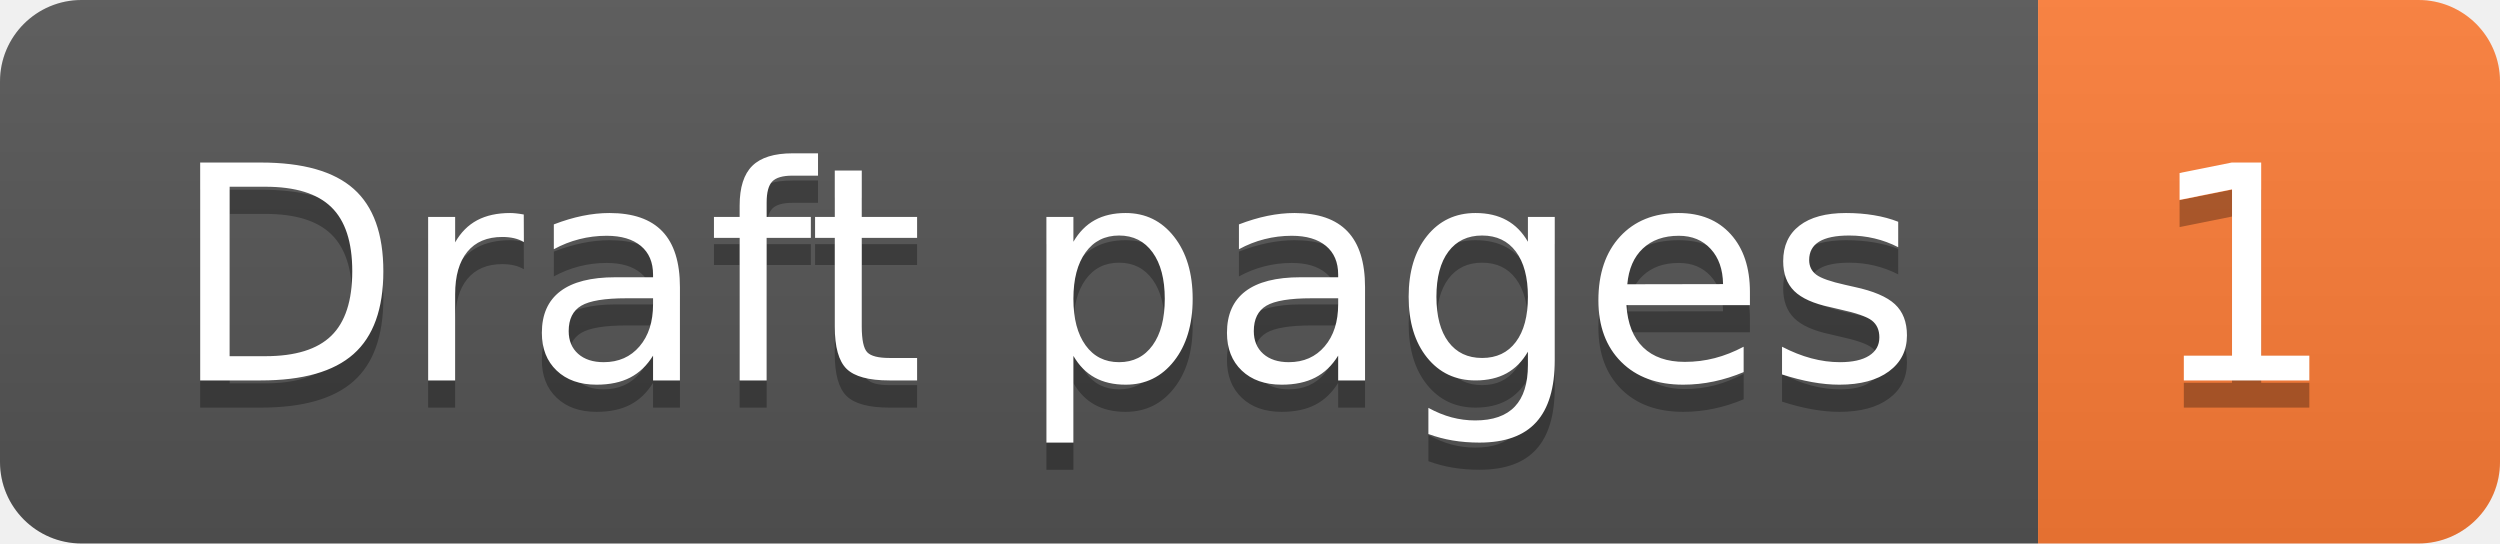
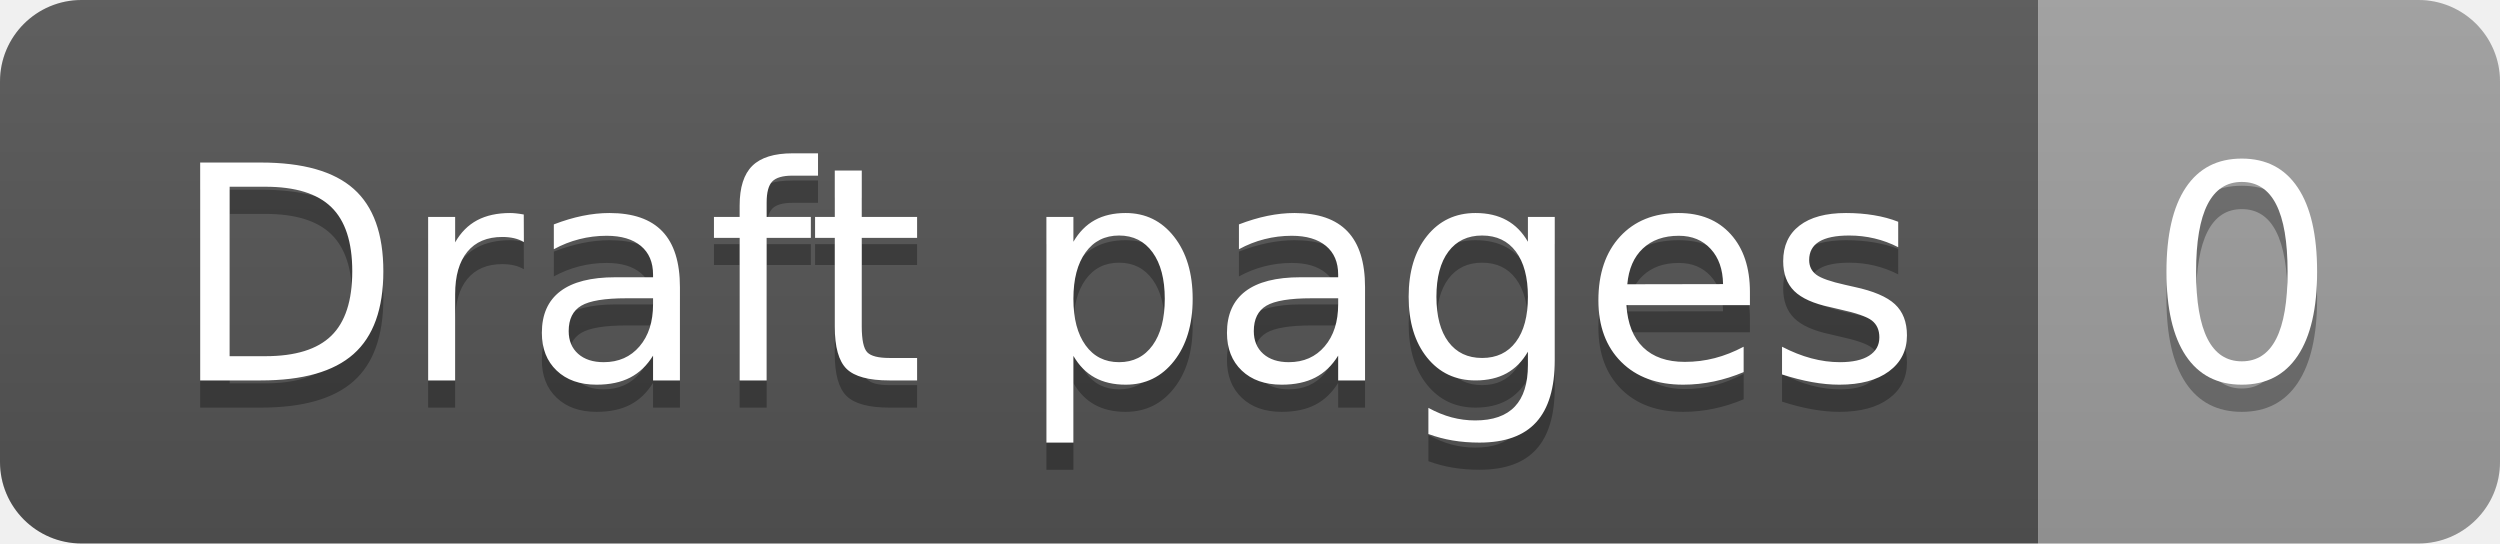
- <svg xmlns="http://www.w3.org/2000/svg" width="92" height="20" role="img" aria-label="Draft pages: 1">
+ <svg xmlns="http://www.w3.org/2000/svg" width="92" height="20" role="img" aria-label="Draft pages: 0">
  <linearGradient id="s" x2="0" y2="100%">
    <stop offset="0" stop-color="#bbb" stop-opacity=".1" />
    <stop offset="1" stop-opacity=".1" />
  </linearGradient>
  <clipPath id="r">
    <rect width="92" height="20" rx="3" fill="#fff" />
  </clipPath>
  <g clip-path="url(#r)">
    <rect width="75" height="20" fill="#555" />
-     <rect x="75" width="17" height="20" fill="#fe7d37" />
+     <rect x="75" width="17" height="20" fill="#9f9f9f" />
    <rect width="92" height="20" fill="url(#s)" />
  </g>
  <g fill="#fff" text-anchor="middle" font-family="Verdana,Geneva,DejaVu Sans,sans-serif" text-rendering="geometricPrecision" font-size="110">
    <text aria-hidden="true" x="385" y="150" fill="#010101" fill-opacity=".3" transform="scale(.1)" textLength="650">Draft pages</text>
    <text x="385" y="140" transform="scale(.1)" fill="#fff" textLength="650">Draft pages</text>
-     <text aria-hidden="true" x="825" y="150" fill="#010101" fill-opacity=".3" transform="scale(.1)" textLength="70">1</text>
-     <text x="825" y="140" transform="scale(.1)" fill="#fff" textLength="70">1</text>
+     <text aria-hidden="true" x="825" y="150" fill="#010101" fill-opacity=".3" transform="scale(.1)" textLength="70">0</text>
+     <text x="825" y="140" transform="scale(.1)" fill="#fff" textLength="70">0</text>
  </g>
</svg>
